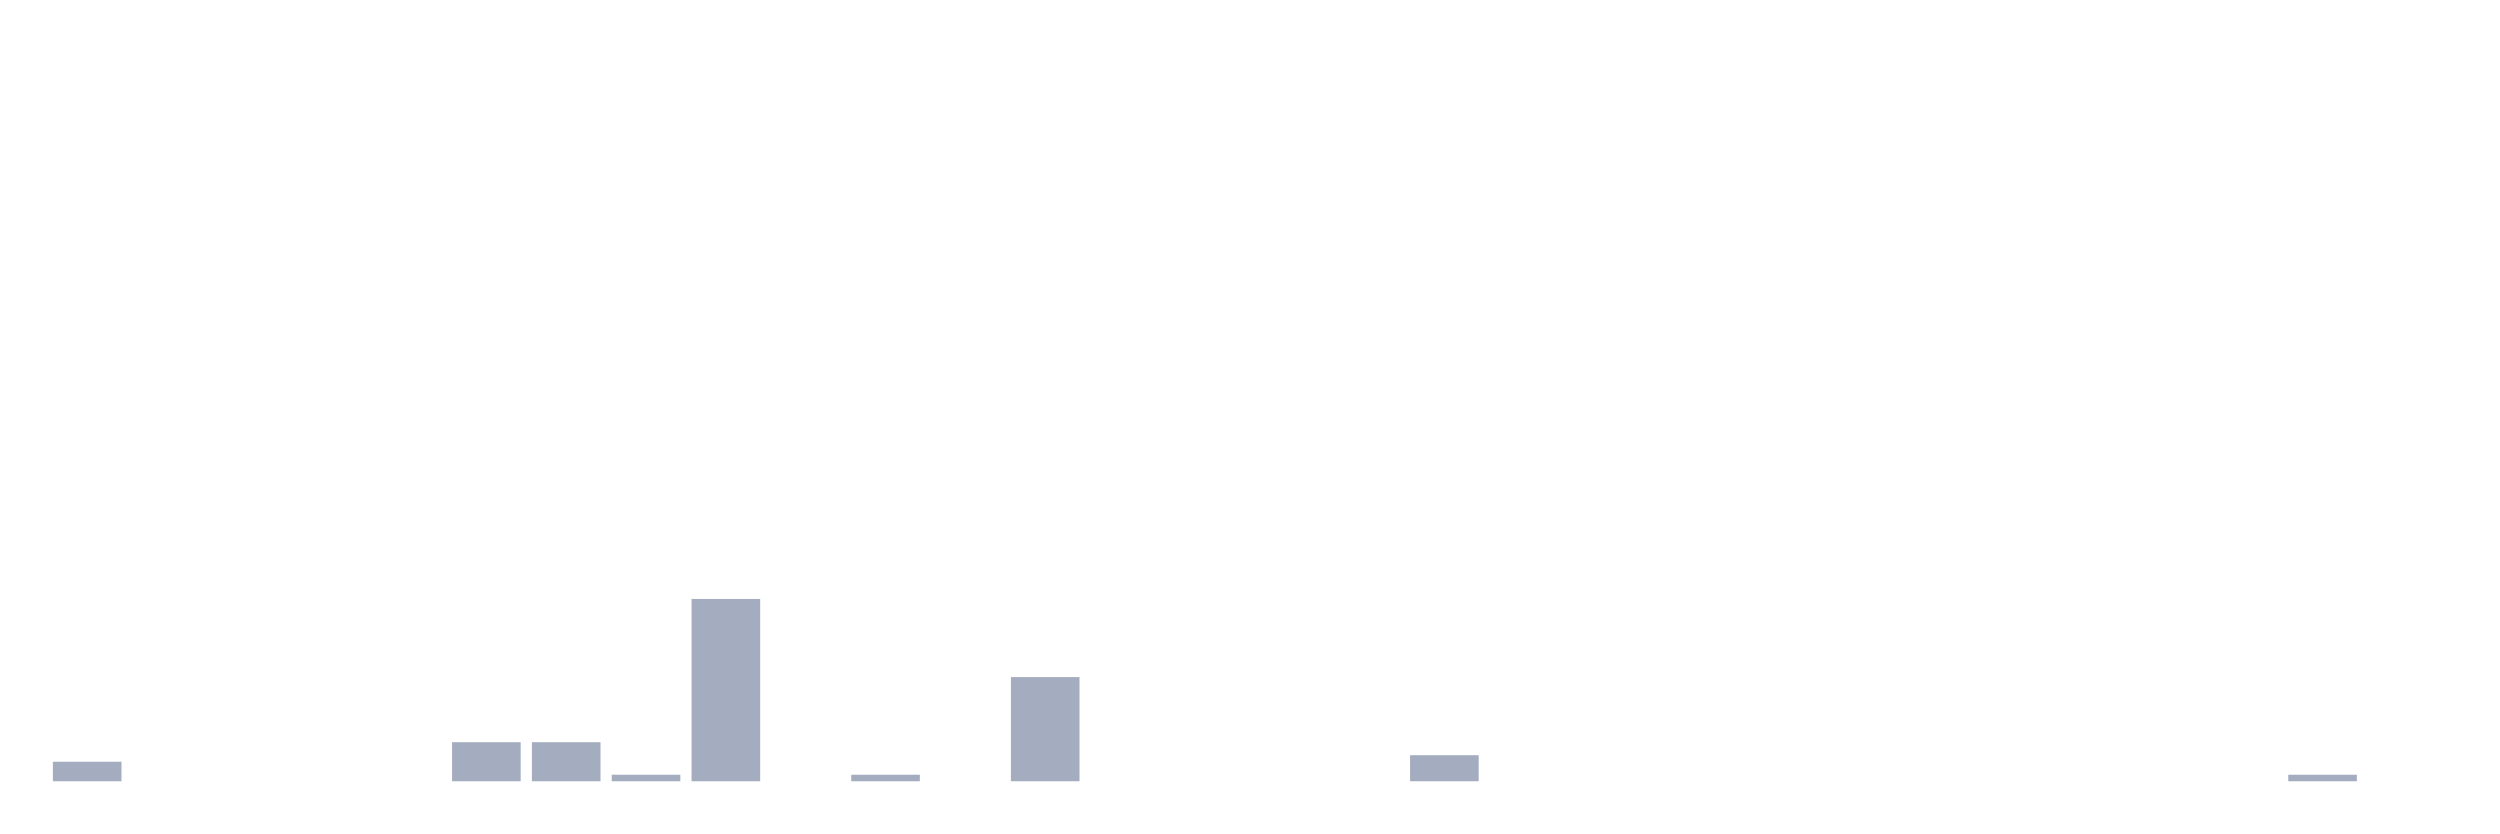
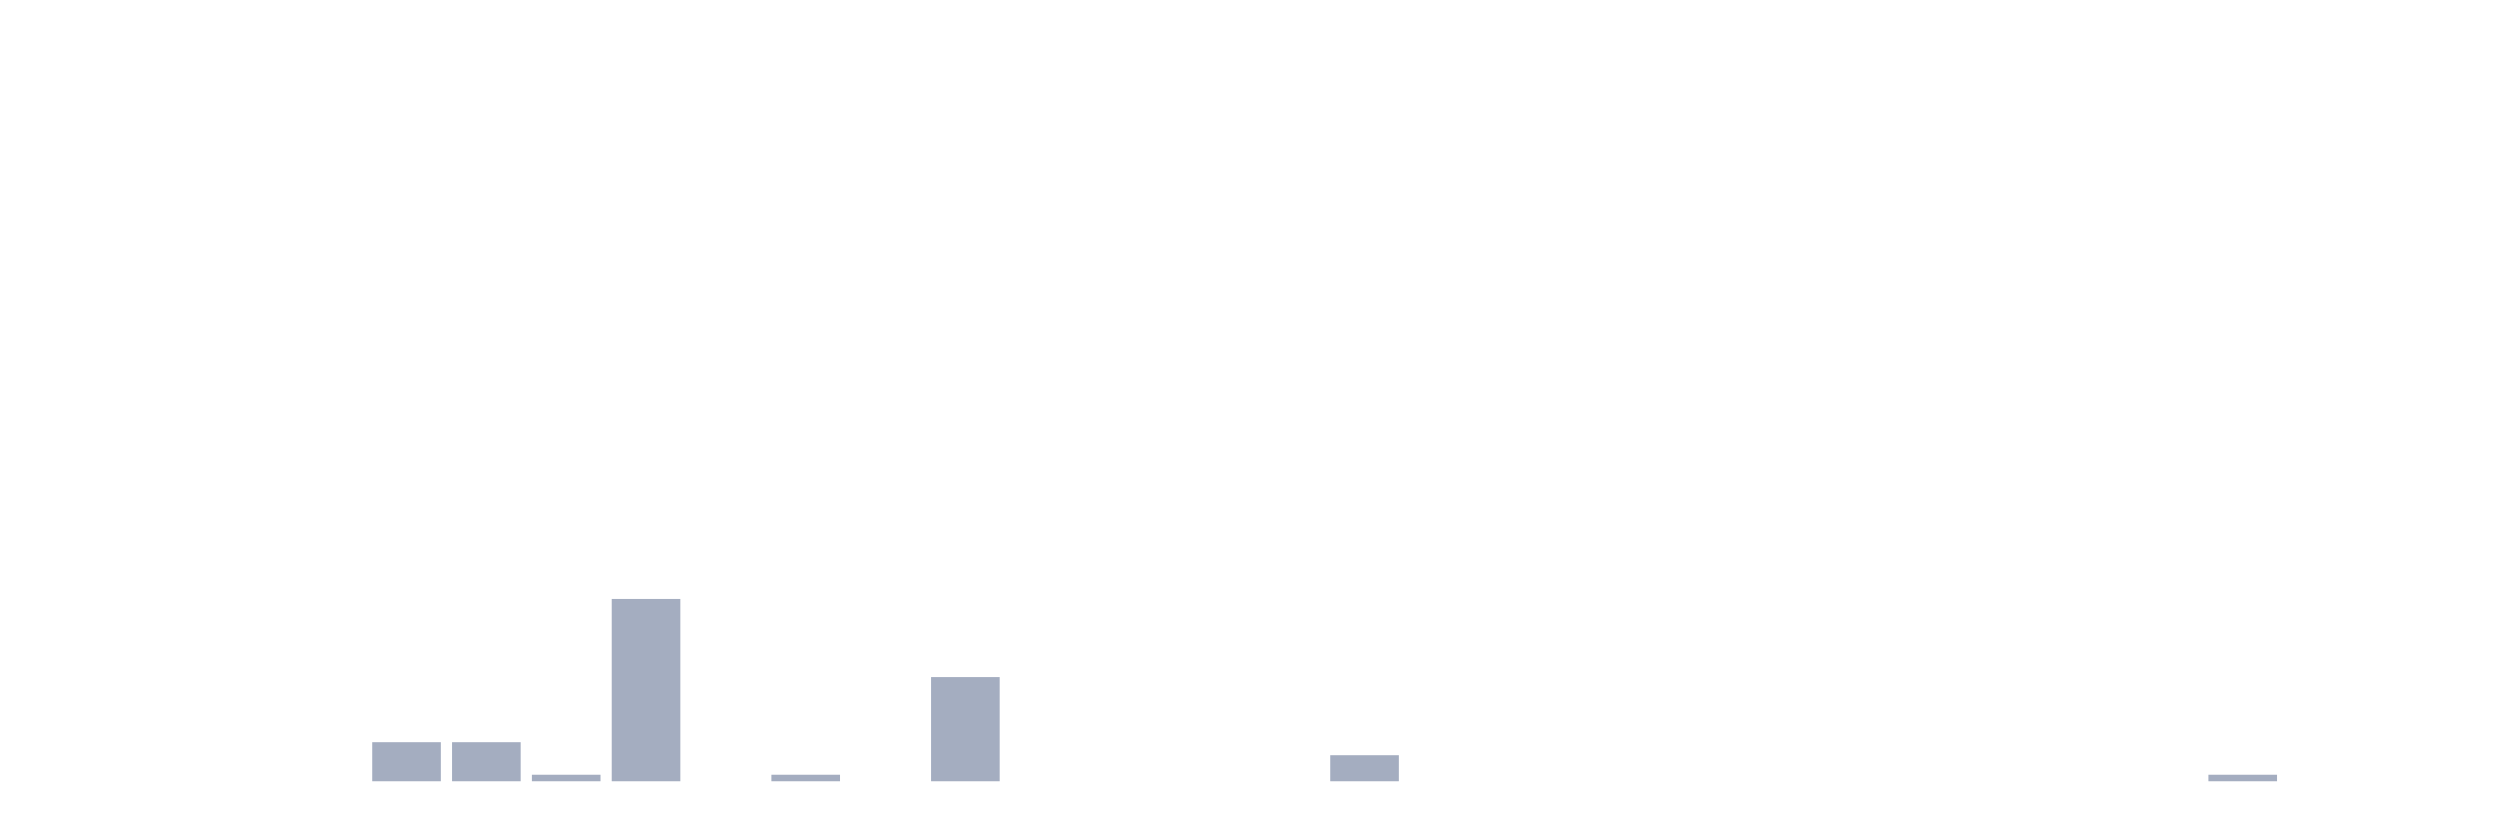
<svg xmlns="http://www.w3.org/2000/svg" viewBox="0 0 480 160">
  <g transform="translate(10,10)">
-     <rect class="bar" x="0.153" width="13.175" y="136.25" height="3.75" fill="rgb(164,173,192)" />
+     <rect class="bar" x="0.153" width="13.175" y="140" height="0" fill="rgb(164,173,192)" />
    <rect class="bar" x="15.482" width="13.175" y="140" height="0" fill="rgb(164,173,192)" />
    <rect class="bar" x="30.81" width="13.175" y="140" height="0" fill="rgb(164,173,192)" />
    <rect class="bar" x="46.138" width="13.175" y="140" height="0" fill="rgb(164,173,192)" />
-     <rect class="bar" x="61.466" width="13.175" y="140" height="0" fill="rgb(164,173,192)" />
+     <rect class="bar" x="61.466" width="13.175" y="132.5" height="7.5" fill="rgb(164,173,192)" />
    <rect class="bar" x="76.794" width="13.175" y="132.5" height="7.5" fill="rgb(164,173,192)" />
-     <rect class="bar" x="92.123" width="13.175" y="132.5" height="7.5" fill="rgb(164,173,192)" />
-     <rect class="bar" x="107.451" width="13.175" y="138.75" height="1.25" fill="rgb(164,173,192)" />
-     <rect class="bar" x="122.779" width="13.175" y="105" height="35" fill="rgb(164,173,192)" />
-     <rect class="bar" x="138.107" width="13.175" y="140" height="0" fill="rgb(164,173,192)" />
-     <rect class="bar" x="153.436" width="13.175" y="138.75" height="1.25" fill="rgb(164,173,192)" />
-     <rect class="bar" x="168.764" width="13.175" y="140" height="0" fill="rgb(164,173,192)" />
-     <rect class="bar" x="184.092" width="13.175" y="120" height="20" fill="rgb(164,173,192)" />
+     <rect class="bar" x="92.123" width="13.175" y="138.75" height="1.25" fill="rgb(164,173,192)" />
+     <rect class="bar" x="107.451" width="13.175" y="105" height="35" fill="rgb(164,173,192)" />
+     <rect class="bar" x="122.779" width="13.175" y="140" height="0" fill="rgb(164,173,192)" />
+     <rect class="bar" x="138.107" width="13.175" y="138.75" height="1.25" fill="rgb(164,173,192)" />
+     <rect class="bar" x="153.436" width="13.175" y="140" height="0" fill="rgb(164,173,192)" />
+     <rect class="bar" x="168.764" width="13.175" y="120" height="20" fill="rgb(164,173,192)" />
+     <rect class="bar" x="184.092" width="13.175" y="140" height="0" fill="rgb(164,173,192)" />
    <rect class="bar" x="199.42" width="13.175" y="140" height="0" fill="rgb(164,173,192)" />
    <rect class="bar" x="214.748" width="13.175" y="140" height="0" fill="rgb(164,173,192)" />
    <rect class="bar" x="230.077" width="13.175" y="140" height="0" fill="rgb(164,173,192)" />
-     <rect class="bar" x="245.405" width="13.175" y="140" height="0" fill="rgb(164,173,192)" />
-     <rect class="bar" x="260.733" width="13.175" y="135" height="5" fill="rgb(164,173,192)" />
+     <rect class="bar" x="245.405" width="13.175" y="135" height="5" fill="rgb(164,173,192)" />
+     <rect class="bar" x="260.733" width="13.175" y="140" height="0" fill="rgb(164,173,192)" />
    <rect class="bar" x="276.061" width="13.175" y="140" height="0" fill="rgb(164,173,192)" />
    <rect class="bar" x="291.39" width="13.175" y="140" height="0" fill="rgb(164,173,192)" />
    <rect class="bar" x="306.718" width="13.175" y="140" height="0" fill="rgb(164,173,192)" />
    <rect class="bar" x="322.046" width="13.175" y="140" height="0" fill="rgb(164,173,192)" />
    <rect class="bar" x="337.374" width="13.175" y="140" height="0" fill="rgb(164,173,192)" />
    <rect class="bar" x="352.702" width="13.175" y="140" height="0" fill="rgb(164,173,192)" />
    <rect class="bar" x="368.031" width="13.175" y="140" height="0" fill="rgb(164,173,192)" />
    <rect class="bar" x="383.359" width="13.175" y="140" height="0" fill="rgb(164,173,192)" />
    <rect class="bar" x="398.687" width="13.175" y="140" height="0" fill="rgb(164,173,192)" />
-     <rect class="bar" x="414.015" width="13.175" y="140" height="0" fill="rgb(164,173,192)" />
-     <rect class="bar" x="429.344" width="13.175" y="138.75" height="1.25" fill="rgb(164,173,192)" />
+     <rect class="bar" x="414.015" width="13.175" y="138.75" height="1.25" fill="rgb(164,173,192)" />
+     <rect class="bar" x="429.344" width="13.175" y="140" height="0" fill="rgb(164,173,192)" />
    <rect class="bar" x="444.672" width="13.175" y="140" height="0" fill="rgb(164,173,192)" />
  </g>
</svg>
